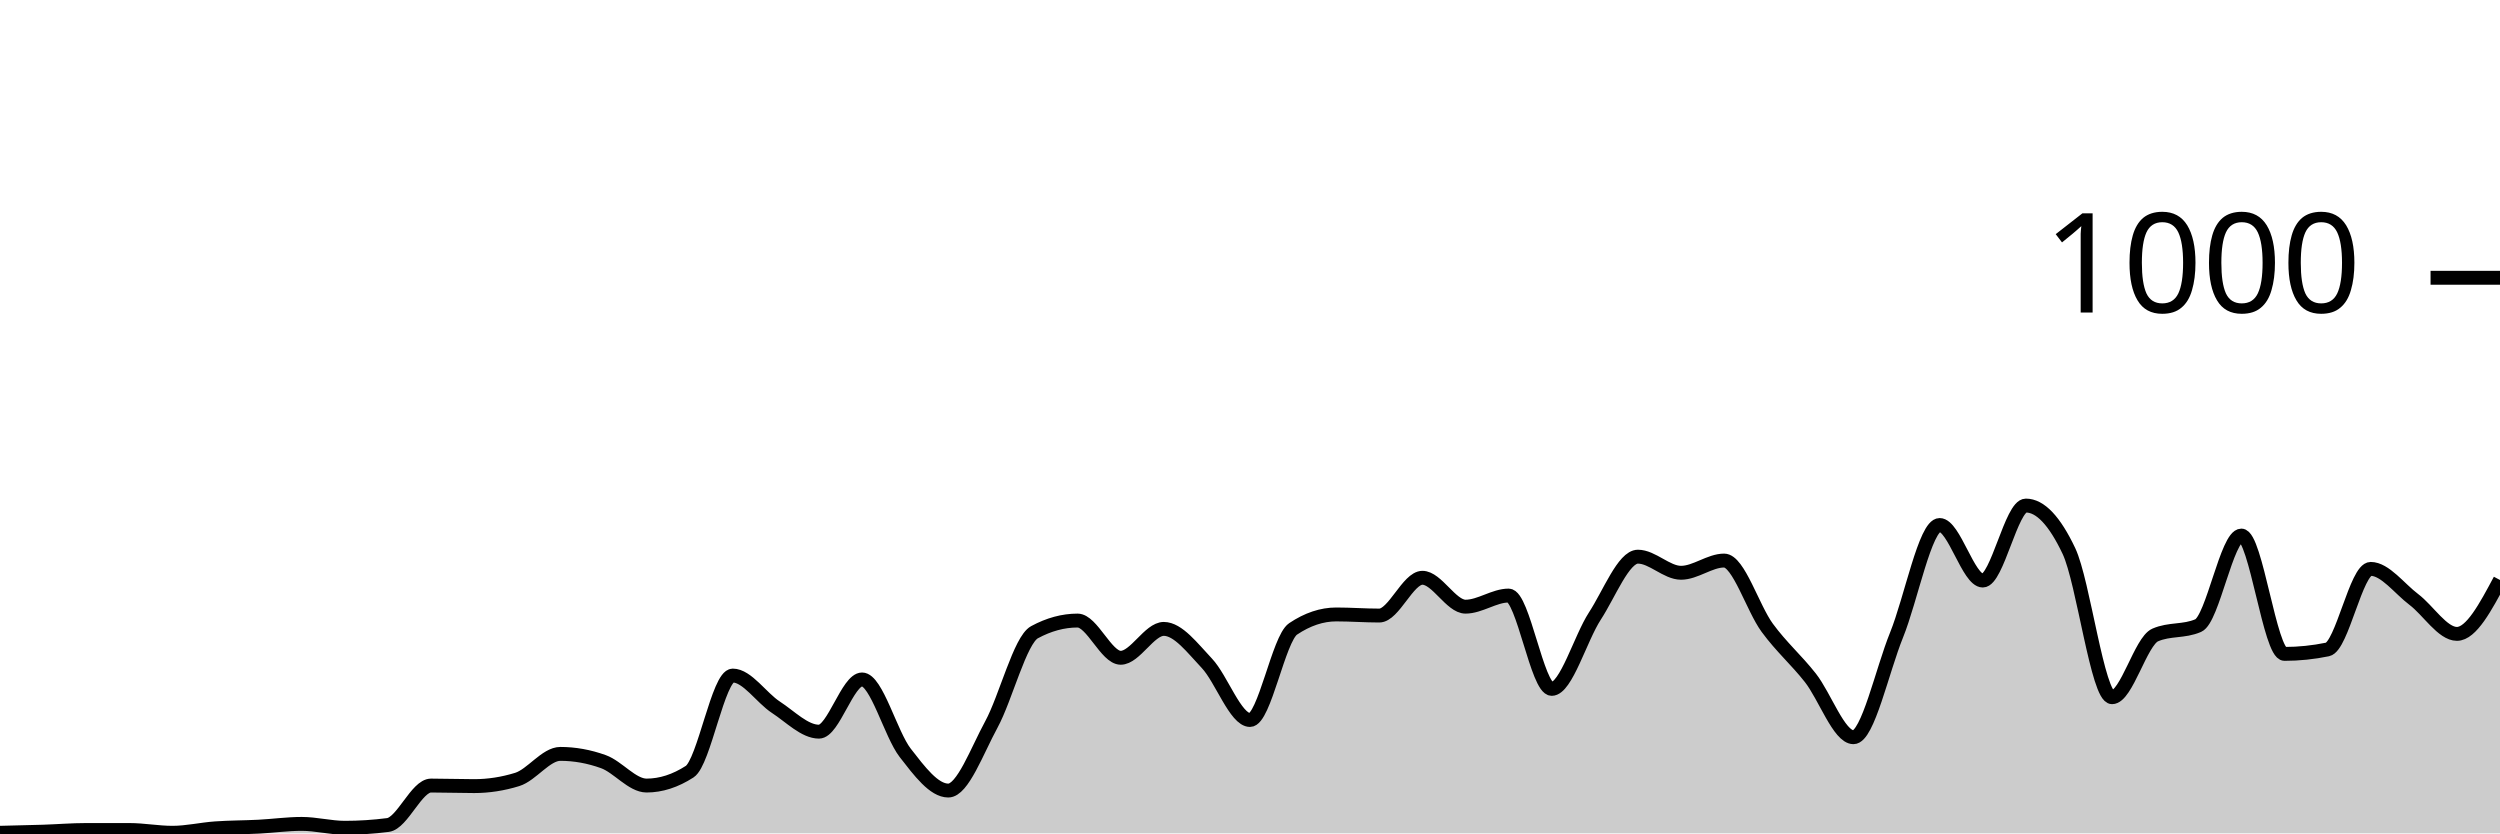
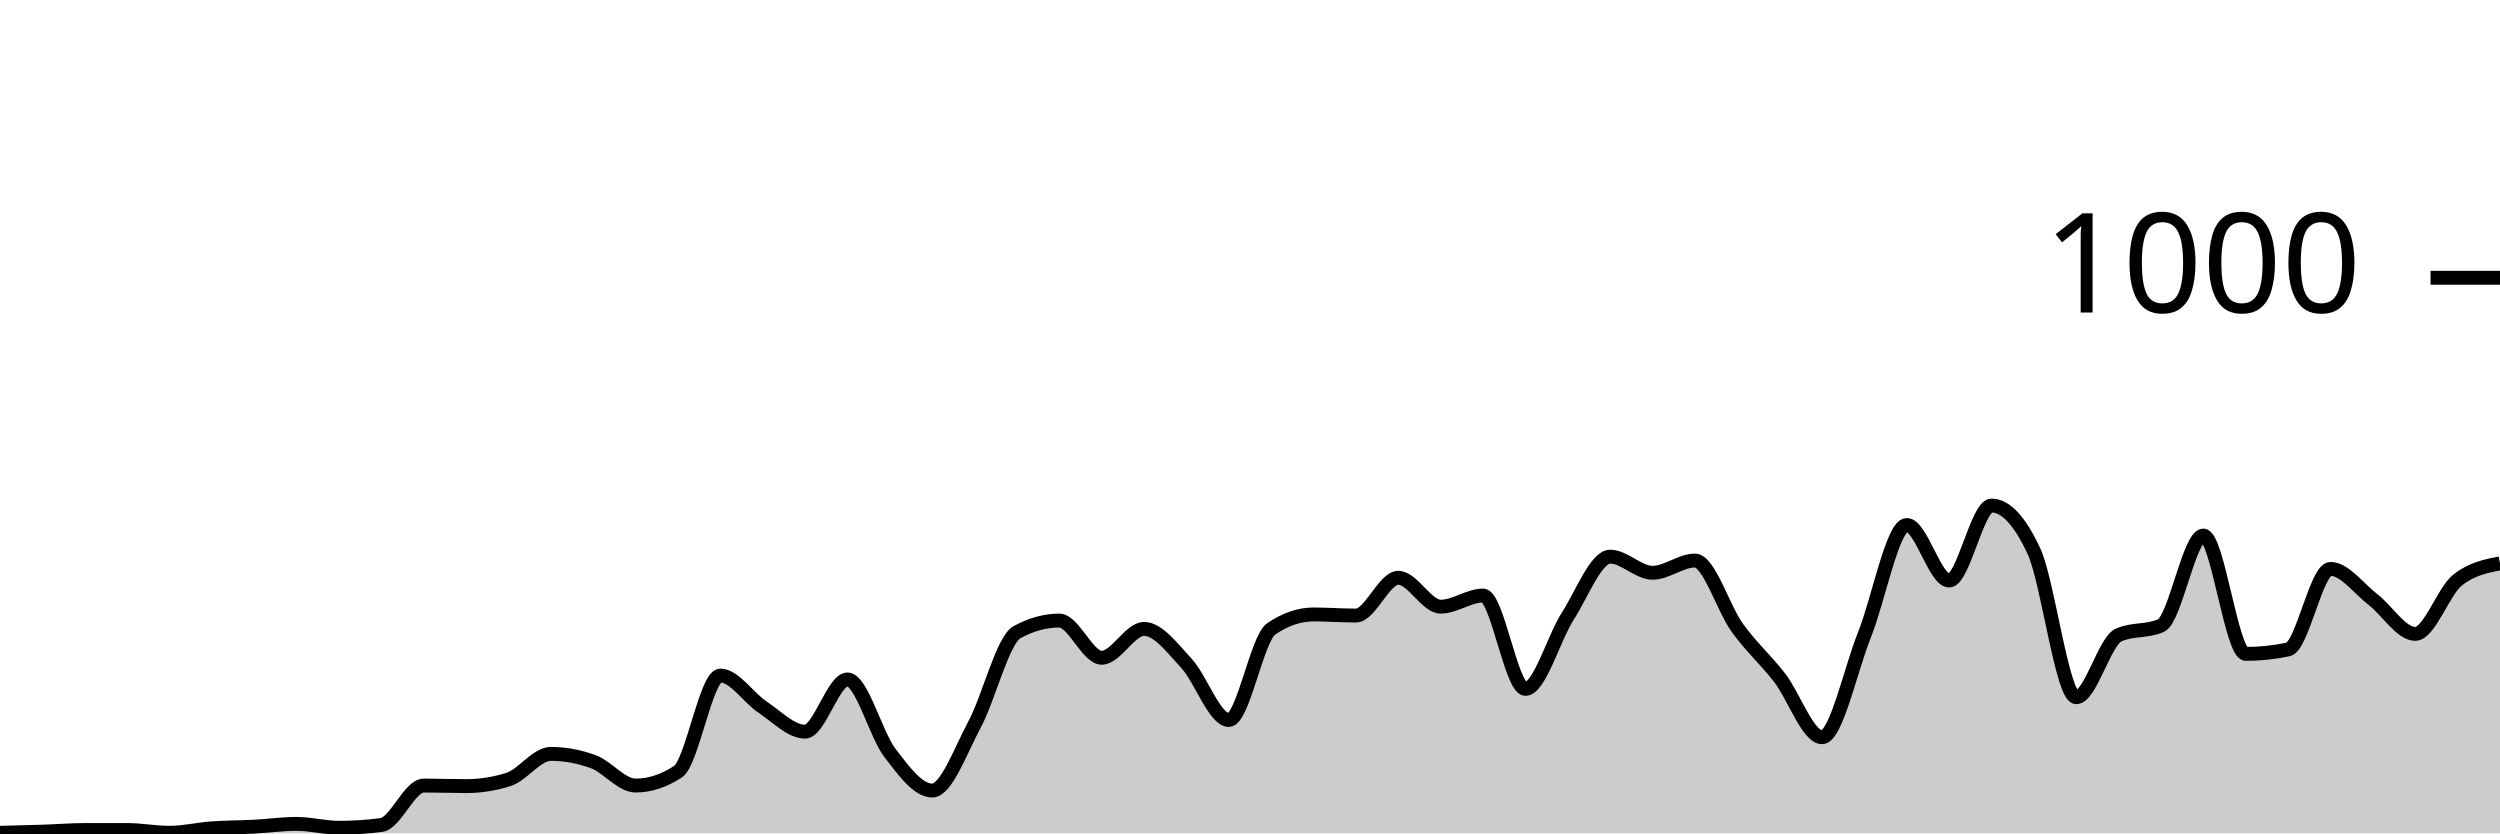
<svg xmlns="http://www.w3.org/2000/svg" viewBox="0 0 180 60">
  <g transform="translate(0,20)">
-     <path class="area" fill="rgba(0, 0, 0, 0.2)" d="M0,39.96C1.034,39.937,2.069,39.913,3.103,39.88C4.138,39.847,5.172,39.76,6.207,39.76C7.241,39.76,8.276,39.76,9.31,39.76C10.345,39.76,11.379,39.96,12.414,39.96C13.448,39.96,14.483,39.713,15.517,39.64C16.552,39.567,17.586,39.573,18.621,39.52C19.655,39.467,20.69,39.32,21.724,39.32C22.759,39.32,23.793,39.6,24.828,39.6C25.862,39.6,26.897,39.533,27.931,39.4C28.966,39.267,30,36.56,31.034,36.56C32.069,36.56,33.103,36.6,34.138,36.6C35.172,36.6,36.207,36.44,37.241,36.12C38.276,35.8,39.31,34.28,40.345,34.28C41.379,34.28,42.414,34.467,43.448,34.84C44.483,35.213,45.517,36.56,46.552,36.56C47.586,36.56,48.621,36.227,49.655,35.56C50.69,34.893,51.724,28.64,52.759,28.64C53.793,28.64,54.828,30.247,55.862,30.92C56.897,31.593,57.931,32.68,58.966,32.68C60,32.68,61.034,28.92,62.069,28.92C63.103,28.92,64.138,32.867,65.172,34.2C66.207,35.533,67.241,36.92,68.276,36.92C69.31,36.92,70.345,34.06,71.379,32.16C72.414,30.26,73.448,26.08,74.483,25.52C75.517,24.96,76.552,24.68,77.586,24.68C78.621,24.68,79.655,27.36,80.69,27.36C81.724,27.36,82.759,25.28,83.793,25.28C84.828,25.28,85.862,26.667,86.897,27.76C87.931,28.853,88.966,31.84,90,31.84C91.034,31.84,92.069,25.973,93.103,25.28C94.138,24.587,95.172,24.24,96.207,24.24C97.241,24.24,98.276,24.32,99.31,24.32C100.345,24.32,101.379,21.6,102.414,21.6C103.448,21.6,104.483,23.68,105.517,23.68C106.552,23.68,107.586,22.88,108.621,22.88C109.655,22.88,110.69,29.6,111.724,29.6C112.759,29.6,113.793,25.947,114.828,24.36C115.862,22.773,116.897,20.08,117.931,20.08C118.966,20.08,120,21.24,121.034,21.24C122.069,21.24,123.103,20.36,124.138,20.36C125.172,20.36,126.207,23.793,127.241,25.2C128.276,26.607,129.31,27.487,130.345,28.8C131.379,30.113,132.414,33.08,133.448,33.08C134.483,33.08,135.517,28.267,136.552,25.72C137.586,23.173,138.621,17.8,139.655,17.8C140.69,17.8,141.724,21.8,142.759,21.8C143.793,21.8,144.828,16.4,145.862,16.4C146.897,16.4,147.931,17.493,148.966,19.68C150,21.867,151.034,30.2,152.069,30.2C153.103,30.2,154.138,26.173,155.172,25.72C156.207,25.267,157.241,25.493,158.276,25.04C159.31,24.587,160.345,18.56,161.379,18.56C162.414,18.56,163.448,27.08,164.483,27.08C165.517,27.08,166.552,26.973,167.586,26.76C168.621,26.547,169.655,20.96,170.69,20.96C171.724,20.96,172.759,22.38,173.793,23.16C174.828,23.94,175.862,25.64,176.897,25.64C177.931,25.64,178.966,23.7,180,21.76L180,40C178.966,40,177.931,40,176.897,40C175.862,40,174.828,40,173.793,40C172.759,40,171.724,40,170.69,40C169.655,40,168.621,40,167.586,40C166.552,40,165.517,40,164.483,40C163.448,40,162.414,40,161.379,40C160.345,40,159.31,40,158.276,40C157.241,40,156.207,40,155.172,40C154.138,40,153.103,40,152.069,40C151.034,40,150,40,148.966,40C147.931,40,146.897,40,145.862,40C144.828,40,143.793,40,142.759,40C141.724,40,140.69,40,139.655,40C138.621,40,137.586,40,136.552,40C135.517,40,134.483,40,133.448,40C132.414,40,131.379,40,130.345,40C129.31,40,128.276,40,127.241,40C126.207,40,125.172,40,124.138,40C123.103,40,122.069,40,121.034,40C120,40,118.966,40,117.931,40C116.897,40,115.862,40,114.828,40C113.793,40,112.759,40,111.724,40C110.69,40,109.655,40,108.621,40C107.586,40,106.552,40,105.517,40C104.483,40,103.448,40,102.414,40C101.379,40,100.345,40,99.31,40C98.276,40,97.241,40,96.207,40C95.172,40,94.138,40,93.103,40C92.069,40,91.034,40,90,40C88.966,40,87.931,40,86.897,40C85.862,40,84.828,40,83.793,40C82.759,40,81.724,40,80.69,40C79.655,40,78.621,40,77.586,40C76.552,40,75.517,40,74.483,40C73.448,40,72.414,40,71.379,40C70.345,40,69.31,40,68.276,40C67.241,40,66.207,40,65.172,40C64.138,40,63.103,40,62.069,40C61.034,40,60,40,58.966,40C57.931,40,56.897,40,55.862,40C54.828,40,53.793,40,52.759,40C51.724,40,50.69,40,49.655,40C48.621,40,47.586,40,46.552,40C45.517,40,44.483,40,43.448,40C42.414,40,41.379,40,40.345,40C39.31,40,38.276,40,37.241,40C36.207,40,35.172,40,34.138,40C33.103,40,32.069,40,31.034,40C30,40,28.966,40,27.931,40C26.897,40,25.862,40,24.828,40C23.793,40,22.759,40,21.724,40C20.69,40,19.655,40,18.621,40C17.586,40,16.552,40,15.517,40C14.483,40,13.448,40,12.414,40C11.379,40,10.345,40,9.31,40C8.276,40,7.241,40,6.207,40C5.172,40,4.138,40,3.103,40C2.069,40,1.034,40,0,40Z" />
-     <path class="line" stroke="black" fill="none" d="M0,39.96C1.034,39.937,2.069,39.913,3.103,39.88C4.138,39.847,5.172,39.76,6.207,39.76C7.241,39.76,8.276,39.76,9.31,39.76C10.345,39.76,11.379,39.96,12.414,39.96C13.448,39.96,14.483,39.713,15.517,39.64C16.552,39.567,17.586,39.573,18.621,39.52C19.655,39.467,20.69,39.32,21.724,39.32C22.759,39.32,23.793,39.6,24.828,39.6C25.862,39.6,26.897,39.533,27.931,39.4C28.966,39.267,30,36.56,31.034,36.56C32.069,36.56,33.103,36.6,34.138,36.6C35.172,36.6,36.207,36.44,37.241,36.12C38.276,35.8,39.31,34.28,40.345,34.28C41.379,34.28,42.414,34.467,43.448,34.84C44.483,35.213,45.517,36.56,46.552,36.56C47.586,36.56,48.621,36.227,49.655,35.56C50.69,34.893,51.724,28.64,52.759,28.64C53.793,28.64,54.828,30.247,55.862,30.92C56.897,31.593,57.931,32.68,58.966,32.68C60,32.68,61.034,28.92,62.069,28.92C63.103,28.92,64.138,32.867,65.172,34.2C66.207,35.533,67.241,36.92,68.276,36.92C69.31,36.92,70.345,34.06,71.379,32.16C72.414,30.26,73.448,26.08,74.483,25.52C75.517,24.96,76.552,24.68,77.586,24.68C78.621,24.68,79.655,27.36,80.69,27.36C81.724,27.36,82.759,25.28,83.793,25.28C84.828,25.28,85.862,26.667,86.897,27.76C87.931,28.853,88.966,31.84,90,31.84C91.034,31.84,92.069,25.973,93.103,25.28C94.138,24.587,95.172,24.24,96.207,24.24C97.241,24.24,98.276,24.32,99.31,24.32C100.345,24.32,101.379,21.6,102.414,21.6C103.448,21.6,104.483,23.68,105.517,23.68C106.552,23.68,107.586,22.88,108.621,22.88C109.655,22.88,110.69,29.6,111.724,29.6C112.759,29.6,113.793,25.947,114.828,24.36C115.862,22.773,116.897,20.08,117.931,20.08C118.966,20.08,120,21.24,121.034,21.24C122.069,21.24,123.103,20.36,124.138,20.36C125.172,20.36,126.207,23.793,127.241,25.2C128.276,26.607,129.31,27.487,130.345,28.8C131.379,30.113,132.414,33.08,133.448,33.08C134.483,33.08,135.517,28.267,136.552,25.72C137.586,23.173,138.621,17.8,139.655,17.8C140.69,17.8,141.724,21.8,142.759,21.8C143.793,21.8,144.828,16.4,145.862,16.4C146.897,16.4,147.931,17.493,148.966,19.68C150,21.867,151.034,30.2,152.069,30.2C153.103,30.2,154.138,26.173,155.172,25.72C156.207,25.267,157.241,25.493,158.276,25.04C159.31,24.587,160.345,18.56,161.379,18.56C162.414,18.56,163.448,27.08,164.483,27.08C165.517,27.08,166.552,26.973,167.586,26.76C168.621,26.547,169.655,20.96,170.69,20.96C171.724,20.96,172.759,22.38,173.793,23.16C174.828,23.94,175.862,25.64,176.897,25.64C177.931,25.64,178.966,23.7,180,21.76" />
+     <path class="area" fill="rgba(0, 0, 0, 0.2)" d="M0,39.96C1.017,39.937,2.034,39.913,3.051,39.88C4.068,39.847,5.085,39.76,6.102,39.76C7.119,39.76,8.136,39.76,9.153,39.76C10.169,39.76,11.186,39.96,12.203,39.96C13.22,39.96,14.237,39.713,15.254,39.64C16.271,39.567,17.288,39.573,18.305,39.52C19.322,39.467,20.339,39.32,21.356,39.32C22.373,39.32,23.39,39.6,24.407,39.6C25.424,39.6,26.441,39.533,27.458,39.4C28.475,39.267,29.492,36.56,30.508,36.56C31.525,36.56,32.542,36.6,33.559,36.6C34.576,36.6,35.593,36.44,36.61,36.12C37.627,35.8,38.644,34.28,39.661,34.28C40.678,34.28,41.695,34.467,42.712,34.84C43.729,35.213,44.746,36.56,45.763,36.56C46.78,36.56,47.797,36.227,48.814,35.56C49.831,34.893,50.847,28.64,51.864,28.64C52.881,28.64,53.898,30.247,54.915,30.92C55.932,31.593,56.949,32.68,57.966,32.68C58.983,32.68,60,28.92,61.017,28.92C62.034,28.92,63.051,32.867,64.068,34.2C65.085,35.533,66.102,36.92,67.119,36.92C68.136,36.92,69.153,34.06,70.169,32.16C71.186,30.26,72.203,26.08,73.22,25.52C74.237,24.96,75.254,24.68,76.271,24.68C77.288,24.68,78.305,27.36,79.322,27.36C80.339,27.36,81.356,25.28,82.373,25.28C83.39,25.28,84.407,26.667,85.424,27.76C86.441,28.853,87.458,31.84,88.475,31.84C89.492,31.84,90.508,25.973,91.525,25.28C92.542,24.587,93.559,24.24,94.576,24.24C95.593,24.24,96.61,24.32,97.627,24.32C98.644,24.32,99.661,21.6,100.678,21.6C101.695,21.6,102.712,23.68,103.729,23.68C104.746,23.68,105.763,22.88,106.78,22.88C107.797,22.88,108.814,29.6,109.831,29.6C110.847,29.6,111.864,25.947,112.881,24.36C113.898,22.773,114.915,20.08,115.932,20.08C116.949,20.08,117.966,21.24,118.983,21.24C120,21.24,121.017,20.36,122.034,20.36C123.051,20.36,124.068,23.793,125.085,25.2C126.102,26.607,127.119,27.487,128.136,28.8C129.153,30.113,130.169,33.08,131.186,33.08C132.203,33.08,133.22,28.267,134.237,25.72C135.254,23.173,136.271,17.8,137.288,17.8C138.305,17.8,139.322,21.8,140.339,21.8C141.356,21.8,142.373,16.4,143.39,16.4C144.407,16.4,145.424,17.493,146.441,19.68C147.458,21.867,148.475,30.2,149.492,30.2C150.508,30.2,151.525,26.173,152.542,25.72C153.559,25.267,154.576,25.493,155.593,25.04C156.61,24.587,157.627,18.56,158.644,18.56C159.661,18.56,160.678,27.08,161.695,27.08C162.712,27.08,163.729,26.973,164.746,26.76C165.763,26.547,166.78,20.96,167.797,20.96C168.814,20.96,169.831,22.38,170.847,23.16C171.864,23.94,172.881,25.64,173.898,25.64C174.915,25.64,175.932,22.56,176.949,21.76C177.966,20.96,178.983,20.76,180,20.56L180,40C178.983,40,177.966,40,176.949,40C175.932,40,174.915,40,173.898,40C172.881,40,171.864,40,170.847,40C169.831,40,168.814,40,167.797,40C166.78,40,165.763,40,164.746,40C163.729,40,162.712,40,161.695,40C160.678,40,159.661,40,158.644,40C157.627,40,156.61,40,155.593,40C154.576,40,153.559,40,152.542,40C151.525,40,150.508,40,149.492,40C148.475,40,147.458,40,146.441,40C145.424,40,144.407,40,143.39,40C142.373,40,141.356,40,140.339,40C139.322,40,138.305,40,137.288,40C136.271,40,135.254,40,134.237,40C133.22,40,132.203,40,131.186,40C130.169,40,129.153,40,128.136,40C127.119,40,126.102,40,125.085,40C124.068,40,123.051,40,122.034,40C121.017,40,120,40,118.983,40C117.966,40,116.949,40,115.932,40C114.915,40,113.898,40,112.881,40C111.864,40,110.847,40,109.831,40C108.814,40,107.797,40,106.78,40C105.763,40,104.746,40,103.729,40C102.712,40,101.695,40,100.678,40C99.661,40,98.644,40,97.627,40C96.61,40,95.593,40,94.576,40C93.559,40,92.542,40,91.525,40C90.508,40,89.492,40,88.475,40C87.458,40,86.441,40,85.424,40C84.407,40,83.39,40,82.373,40C81.356,40,80.339,40,79.322,40C78.305,40,77.288,40,76.271,40C75.254,40,74.237,40,73.22,40C72.203,40,71.186,40,70.169,40C69.153,40,68.136,40,67.119,40C66.102,40,65.085,40,64.068,40C63.051,40,62.034,40,61.017,40C60,40,58.983,40,57.966,40C56.949,40,55.932,40,54.915,40C53.898,40,52.881,40,51.864,40C50.847,40,49.831,40,48.814,40C47.797,40,46.78,40,45.763,40C44.746,40,43.729,40,42.712,40C41.695,40,40.678,40,39.661,40C38.644,40,37.627,40,36.61,40C35.593,40,34.576,40,33.559,40C32.542,40,31.525,40,30.508,40C29.492,40,28.475,40,27.458,40C26.441,40,25.424,40,24.407,40C23.39,40,22.373,40,21.356,40C20.339,40,19.322,40,18.305,40C17.288,40,16.271,40,15.254,40C14.237,40,13.22,40,12.203,40C11.186,40,10.169,40,9.153,40C8.136,40,7.119,40,6.102,40C5.085,40,4.068,40,3.051,40C2.034,40,1.017,40,0,40Z" />
+     <path class="line" stroke="black" fill="none" d="M0,39.96C1.017,39.937,2.034,39.913,3.051,39.88C4.068,39.847,5.085,39.76,6.102,39.76C7.119,39.76,8.136,39.76,9.153,39.76C10.169,39.76,11.186,39.96,12.203,39.96C13.22,39.96,14.237,39.713,15.254,39.64C16.271,39.567,17.288,39.573,18.305,39.52C19.322,39.467,20.339,39.32,21.356,39.32C22.373,39.32,23.39,39.6,24.407,39.6C25.424,39.6,26.441,39.533,27.458,39.4C28.475,39.267,29.492,36.56,30.508,36.56C31.525,36.56,32.542,36.6,33.559,36.6C34.576,36.6,35.593,36.44,36.61,36.12C37.627,35.8,38.644,34.28,39.661,34.28C40.678,34.28,41.695,34.467,42.712,34.84C43.729,35.213,44.746,36.56,45.763,36.56C46.78,36.56,47.797,36.227,48.814,35.56C49.831,34.893,50.847,28.64,51.864,28.64C52.881,28.64,53.898,30.247,54.915,30.92C55.932,31.593,56.949,32.68,57.966,32.68C58.983,32.68,60,28.92,61.017,28.92C62.034,28.92,63.051,32.867,64.068,34.2C65.085,35.533,66.102,36.92,67.119,36.92C68.136,36.92,69.153,34.06,70.169,32.16C71.186,30.26,72.203,26.08,73.22,25.52C74.237,24.96,75.254,24.68,76.271,24.68C77.288,24.68,78.305,27.36,79.322,27.36C80.339,27.36,81.356,25.28,82.373,25.28C83.39,25.28,84.407,26.667,85.424,27.76C86.441,28.853,87.458,31.84,88.475,31.84C89.492,31.84,90.508,25.973,91.525,25.28C92.542,24.587,93.559,24.24,94.576,24.24C95.593,24.24,96.61,24.32,97.627,24.32C98.644,24.32,99.661,21.6,100.678,21.6C101.695,21.6,102.712,23.68,103.729,23.68C104.746,23.68,105.763,22.88,106.78,22.88C107.797,22.88,108.814,29.6,109.831,29.6C110.847,29.6,111.864,25.947,112.881,24.36C113.898,22.773,114.915,20.08,115.932,20.08C116.949,20.08,117.966,21.24,118.983,21.24C120,21.24,121.017,20.36,122.034,20.36C123.051,20.36,124.068,23.793,125.085,25.2C126.102,26.607,127.119,27.487,128.136,28.8C129.153,30.113,130.169,33.08,131.186,33.08C132.203,33.08,133.22,28.267,134.237,25.72C135.254,23.173,136.271,17.8,137.288,17.8C138.305,17.8,139.322,21.8,140.339,21.8C141.356,21.8,142.373,16.4,143.39,16.4C144.407,16.4,145.424,17.493,146.441,19.68C147.458,21.867,148.475,30.2,149.492,30.2C150.508,30.2,151.525,26.173,152.542,25.72C153.559,25.267,154.576,25.493,155.593,25.04C156.61,24.587,157.627,18.56,158.644,18.56C159.661,18.56,160.678,27.08,161.695,27.08C162.712,27.08,163.729,26.973,164.746,26.76C165.763,26.547,166.78,20.96,167.797,20.96C168.814,20.96,169.831,22.38,170.847,23.16C171.864,23.94,172.881,25.64,173.898,25.64C174.915,25.64,175.932,22.56,176.949,21.76C177.966,20.96,178.983,20.76,180,20.56" />
    <path class="axis-ceiling" stroke-width="1" stroke="black" fill="none" d="M175,0L180,0" />
    <text class="axis-ceiling-label" font-family="sans-serif" text-anchor="end" font-size="10px" x="170" y="2.5">1000</text>
  </g>
</svg>
